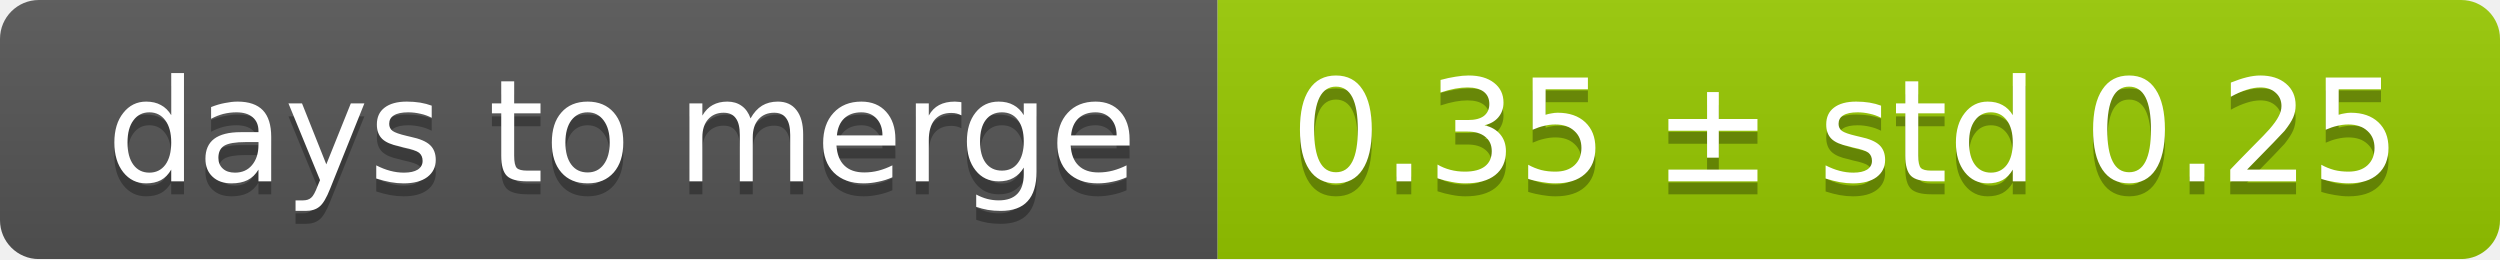
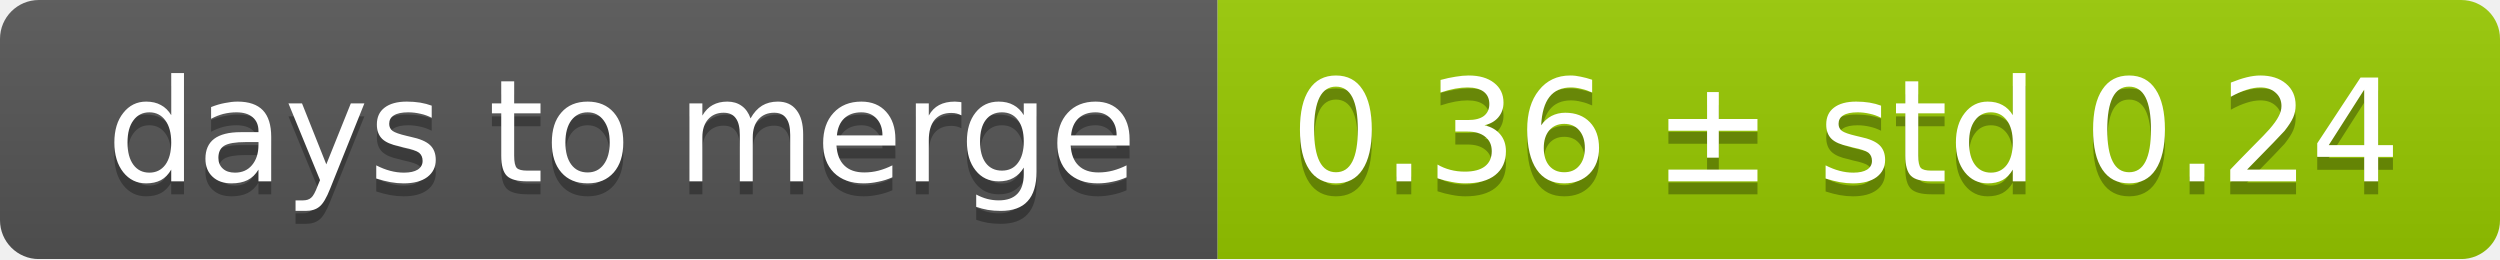
<svg xmlns="http://www.w3.org/2000/svg" width="193" height="20">
  <linearGradient id="smooth" x2="0" y2="100%">
    <stop offset="0" stop-color="#bbb" stop-opacity=".1" />
    <stop offset="1" stop-opacity=".1" />
  </linearGradient>
  <mask id="round">
    <rect width="193" height="20" rx="3" fill="#fff" />
  </mask>
  <g mask="url(#round)">
    <rect width="94" height="20" fill="#555" />
    <rect x="94" width="99" height="20" fill="#97ca00" />
    <rect width="193" height="20" fill="url(#smooth)" />
  </g>
  <g fill="#fff" text-anchor="middle" font-family="DejaVu Sans,Verdana,Geneva,sans-serif" font-size="11">
    <text x="48" y="15" fill="#010101" fill-opacity=".3">days to merge</text>
    <text x="48" y="14">days to merge</text>
-     <text x="142.5" y="15" fill="#010101" fill-opacity=".3">0.35 ± std 0.25</text>
-     <text x="142.5" y="14">0.35 ± std 0.25</text>
+     <text x="142.5" y="15" fill="#010101" fill-opacity=".3">0.36 ± std 0.24</text>
+     <text x="142.5" y="14">0.36 ± std 0.24</text>
  </g>
</svg>
